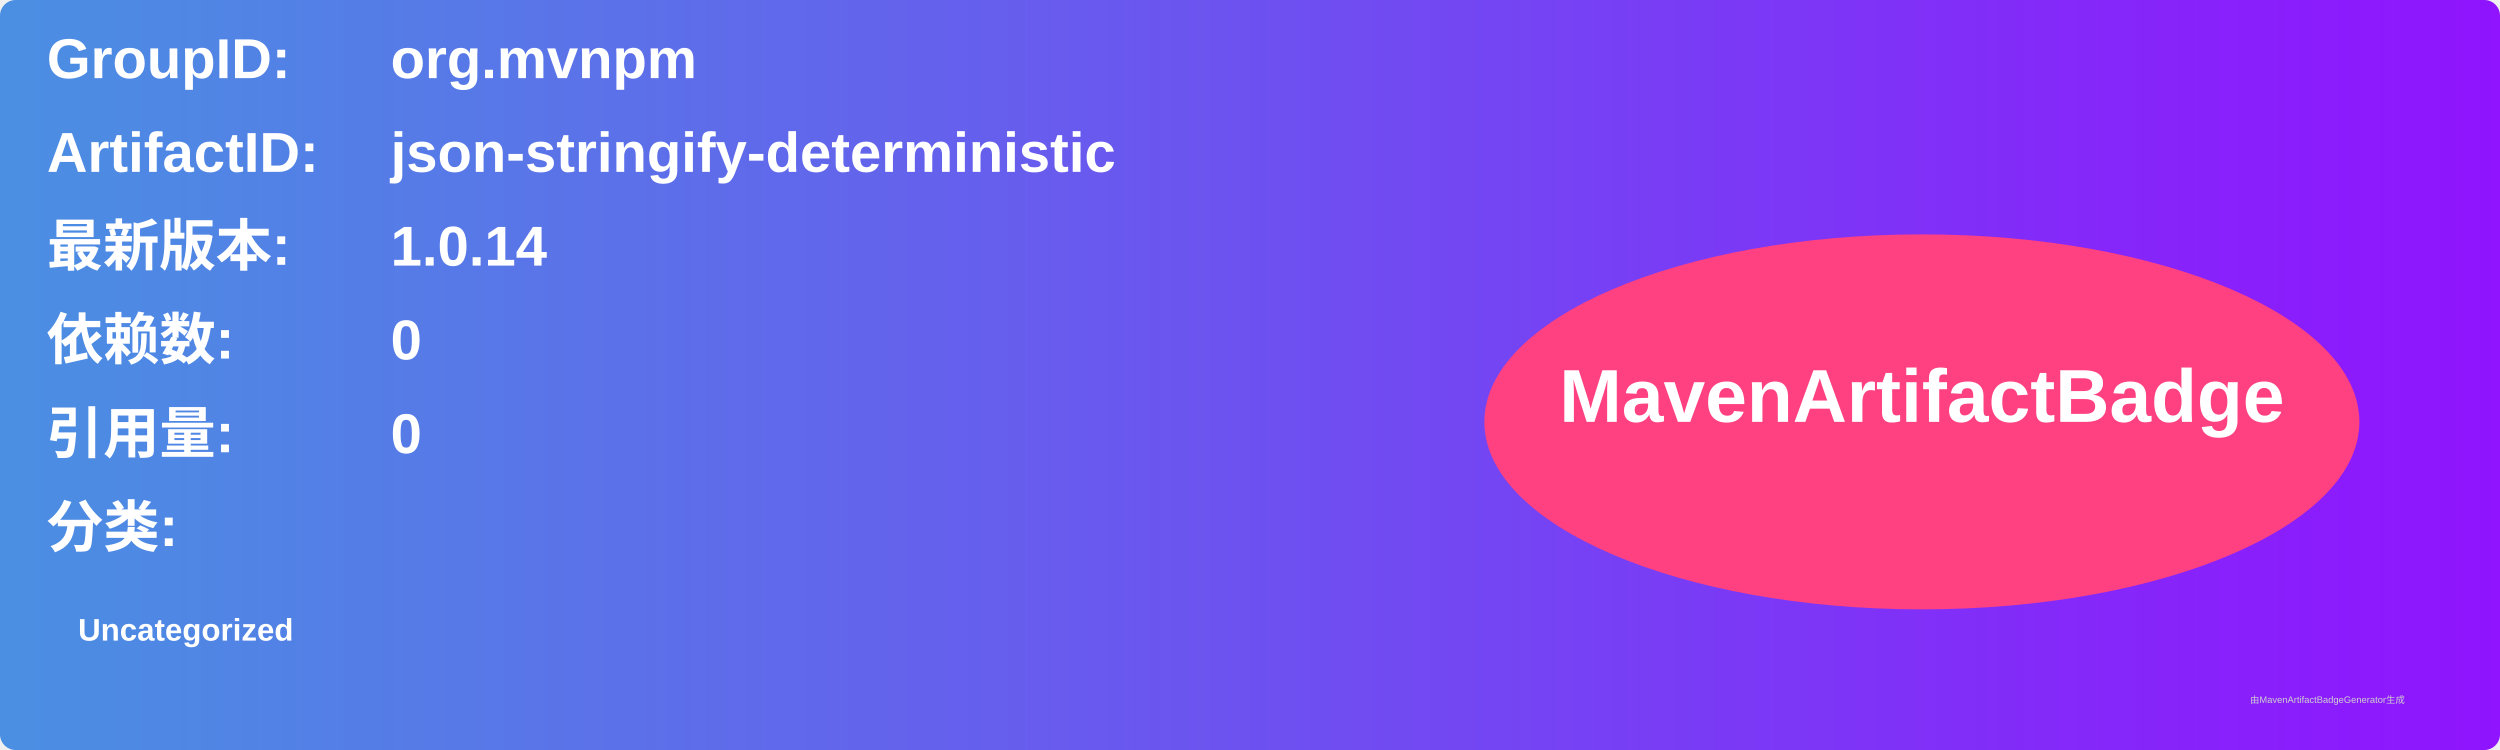
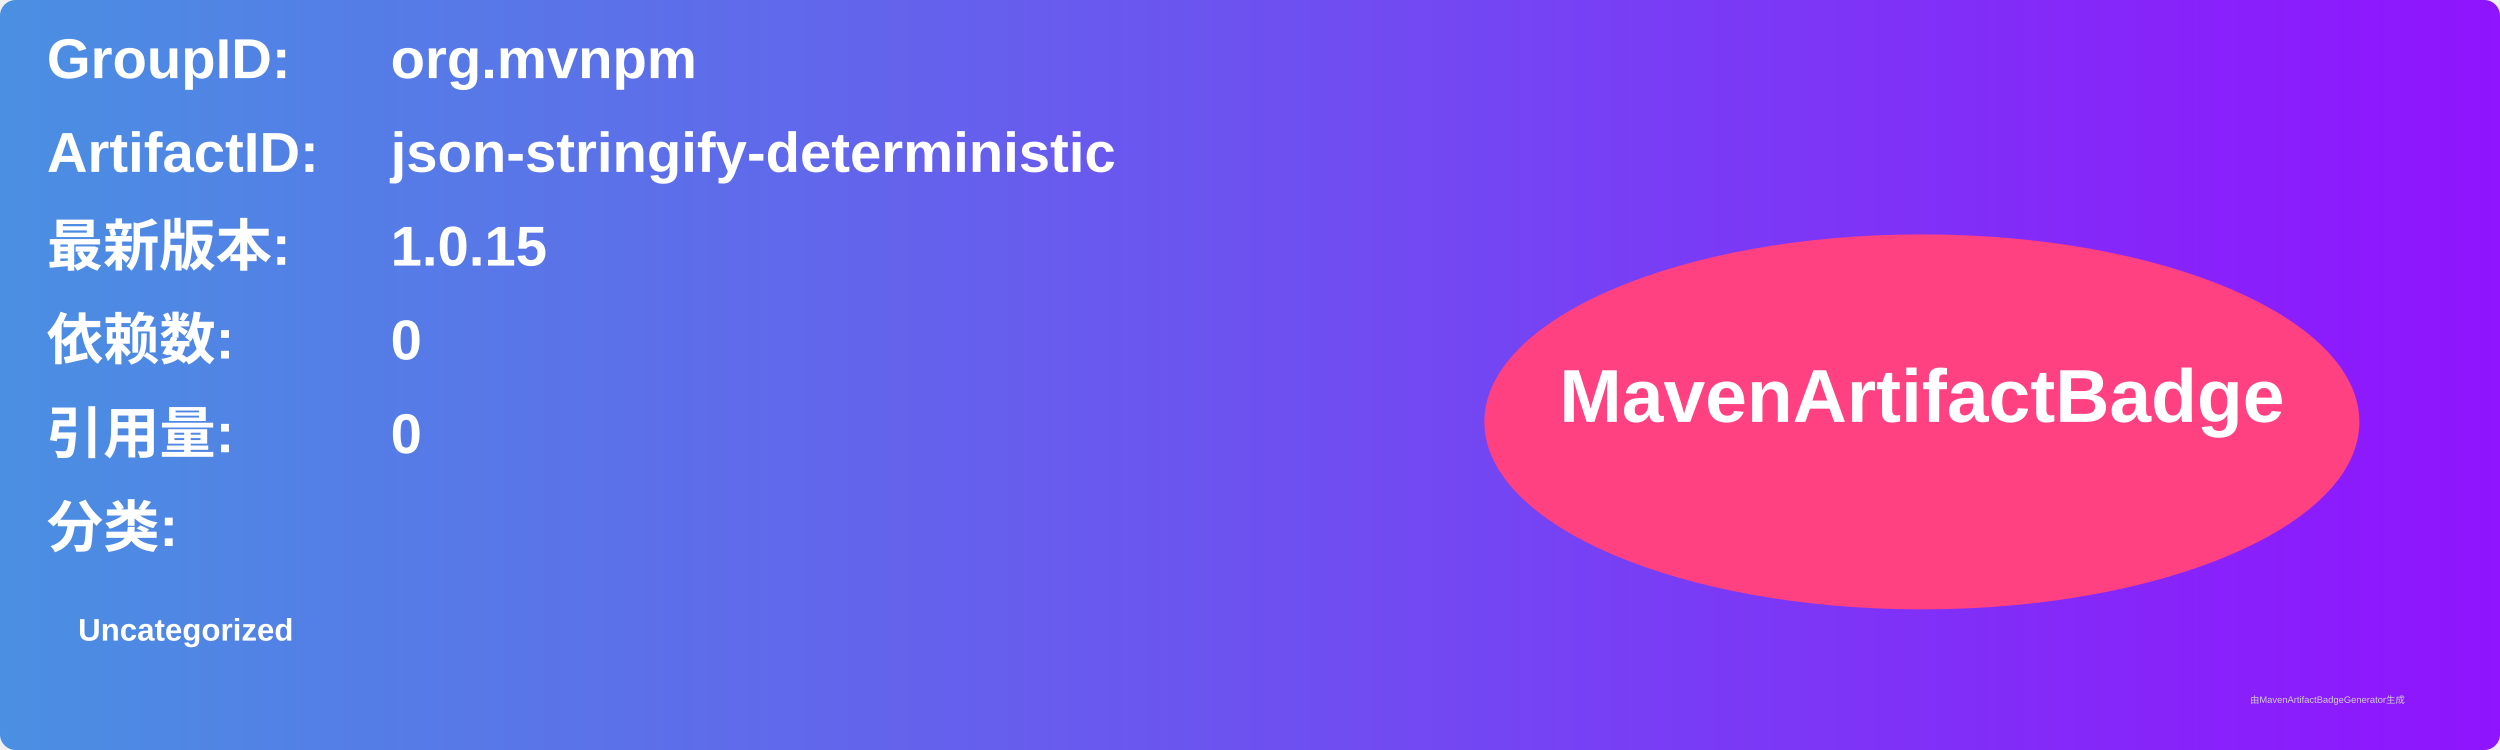
<svg xmlns="http://www.w3.org/2000/svg" width="800" height="240" viewBox="0 0 800 240">
  <linearGradient id="grad" x1="0%" y1="0%" x2="100%" y2="0%">
    <stop offset="0%" stop-color="#4a90e2" />
    <stop offset="100%" stop-color="#9013fe" />
  </linearGradient>
  <rect width="100%" height="100%" rx="5" ry="5" fill="url(#grad)" />
  <g transform="translate(15, 15)">
    <text x="0" y="10" font-family="Arial" font-size="18" fill="white" font-weight="bold" width="260">GroupID:</text>
    <text x="110" y="10" font-family="Arial" font-size="18" fill="white" font-weight="bold" width="460">org.mvnpm</text>
    <text x="0" y="40" font-family="Arial" font-size="18" fill="white" font-weight="bold" width="260">ArtifactID:</text>
    <text x="110" y="40" font-family="Arial" font-size="18" fill="white" font-weight="bold" width="460">json-stringify-deterministic</text>
    <text x="0" y="70" font-family="Arial" font-size="18" fill="white" font-weight="bold">最新版本:</text>
    <text x="110" y="70" font-family="Arial" font-size="18" fill="white" font-weight="bold">
-       <tspan font-weight="bold">1.0.14</tspan>
+       <tspan font-weight="bold">1.0.15</tspan>
    </text>
    <text x="0" y="100" font-family="Arial" font-size="18" fill="white" font-weight="bold">依赖数: </text>
    <text x="110" y="100" font-family="Arial" font-size="18" fill="white">
      <tspan font-weight="bold">0</tspan>
    </text>
    <text x="0" y="130" font-family="Arial" font-size="18" fill="white" font-weight="bold">引用量: </text>
    <text x="110" y="130" font-family="Arial" font-size="18" fill="white">
      <tspan font-weight="bold">0</tspan>
    </text>
    <text x="0" y="160" font-family="Arial" font-size="18" fill="white" font-weight="bold">分类:</text>
    <text x="10" y="190" font-family="Arial" font-size="10" fill="white">
      <tspan font-weight="bold">Uncategorized</tspan>
    </text>
    <ellipse cx="600" cy="120" rx="140" ry="60" fill="#ff4081" />
    <text x="600" y="120" text-anchor="middle" font-family="Arial" font-size="24" fill="white" font-weight="bold">MavenArtifactBadge</text>
  </g>
  <text x="720" y="225" font-family="Arial" font-size="3" fill="#d0d0d0">由MavenArtifactBadgeGenerator生成</text>
</svg>
